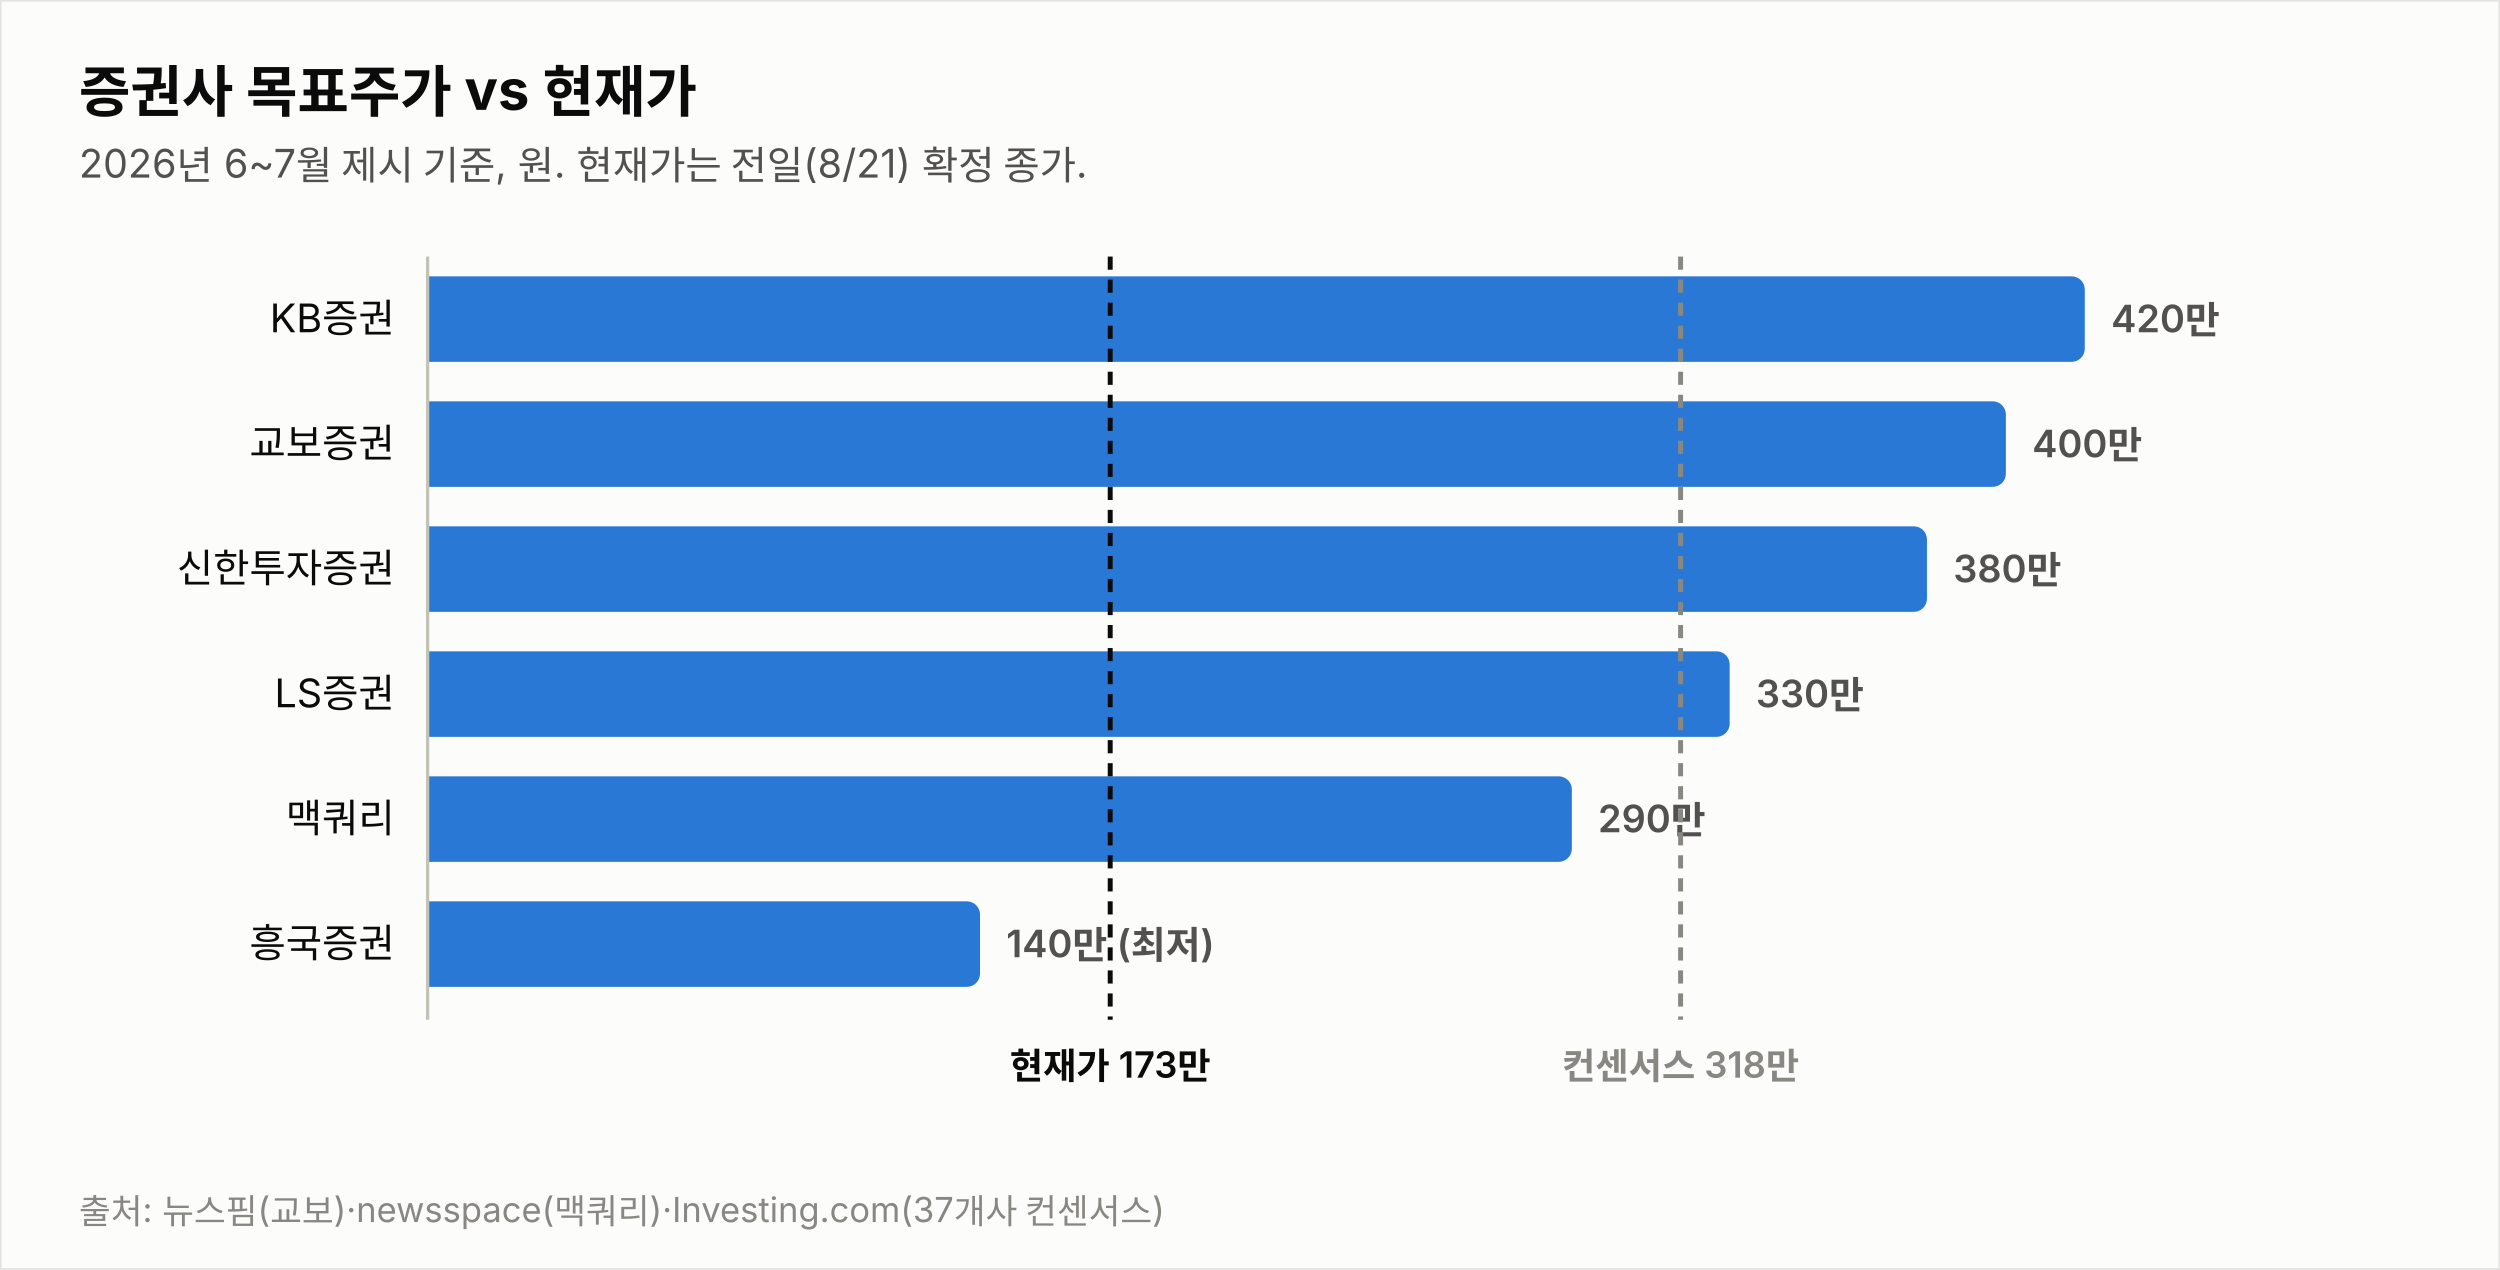
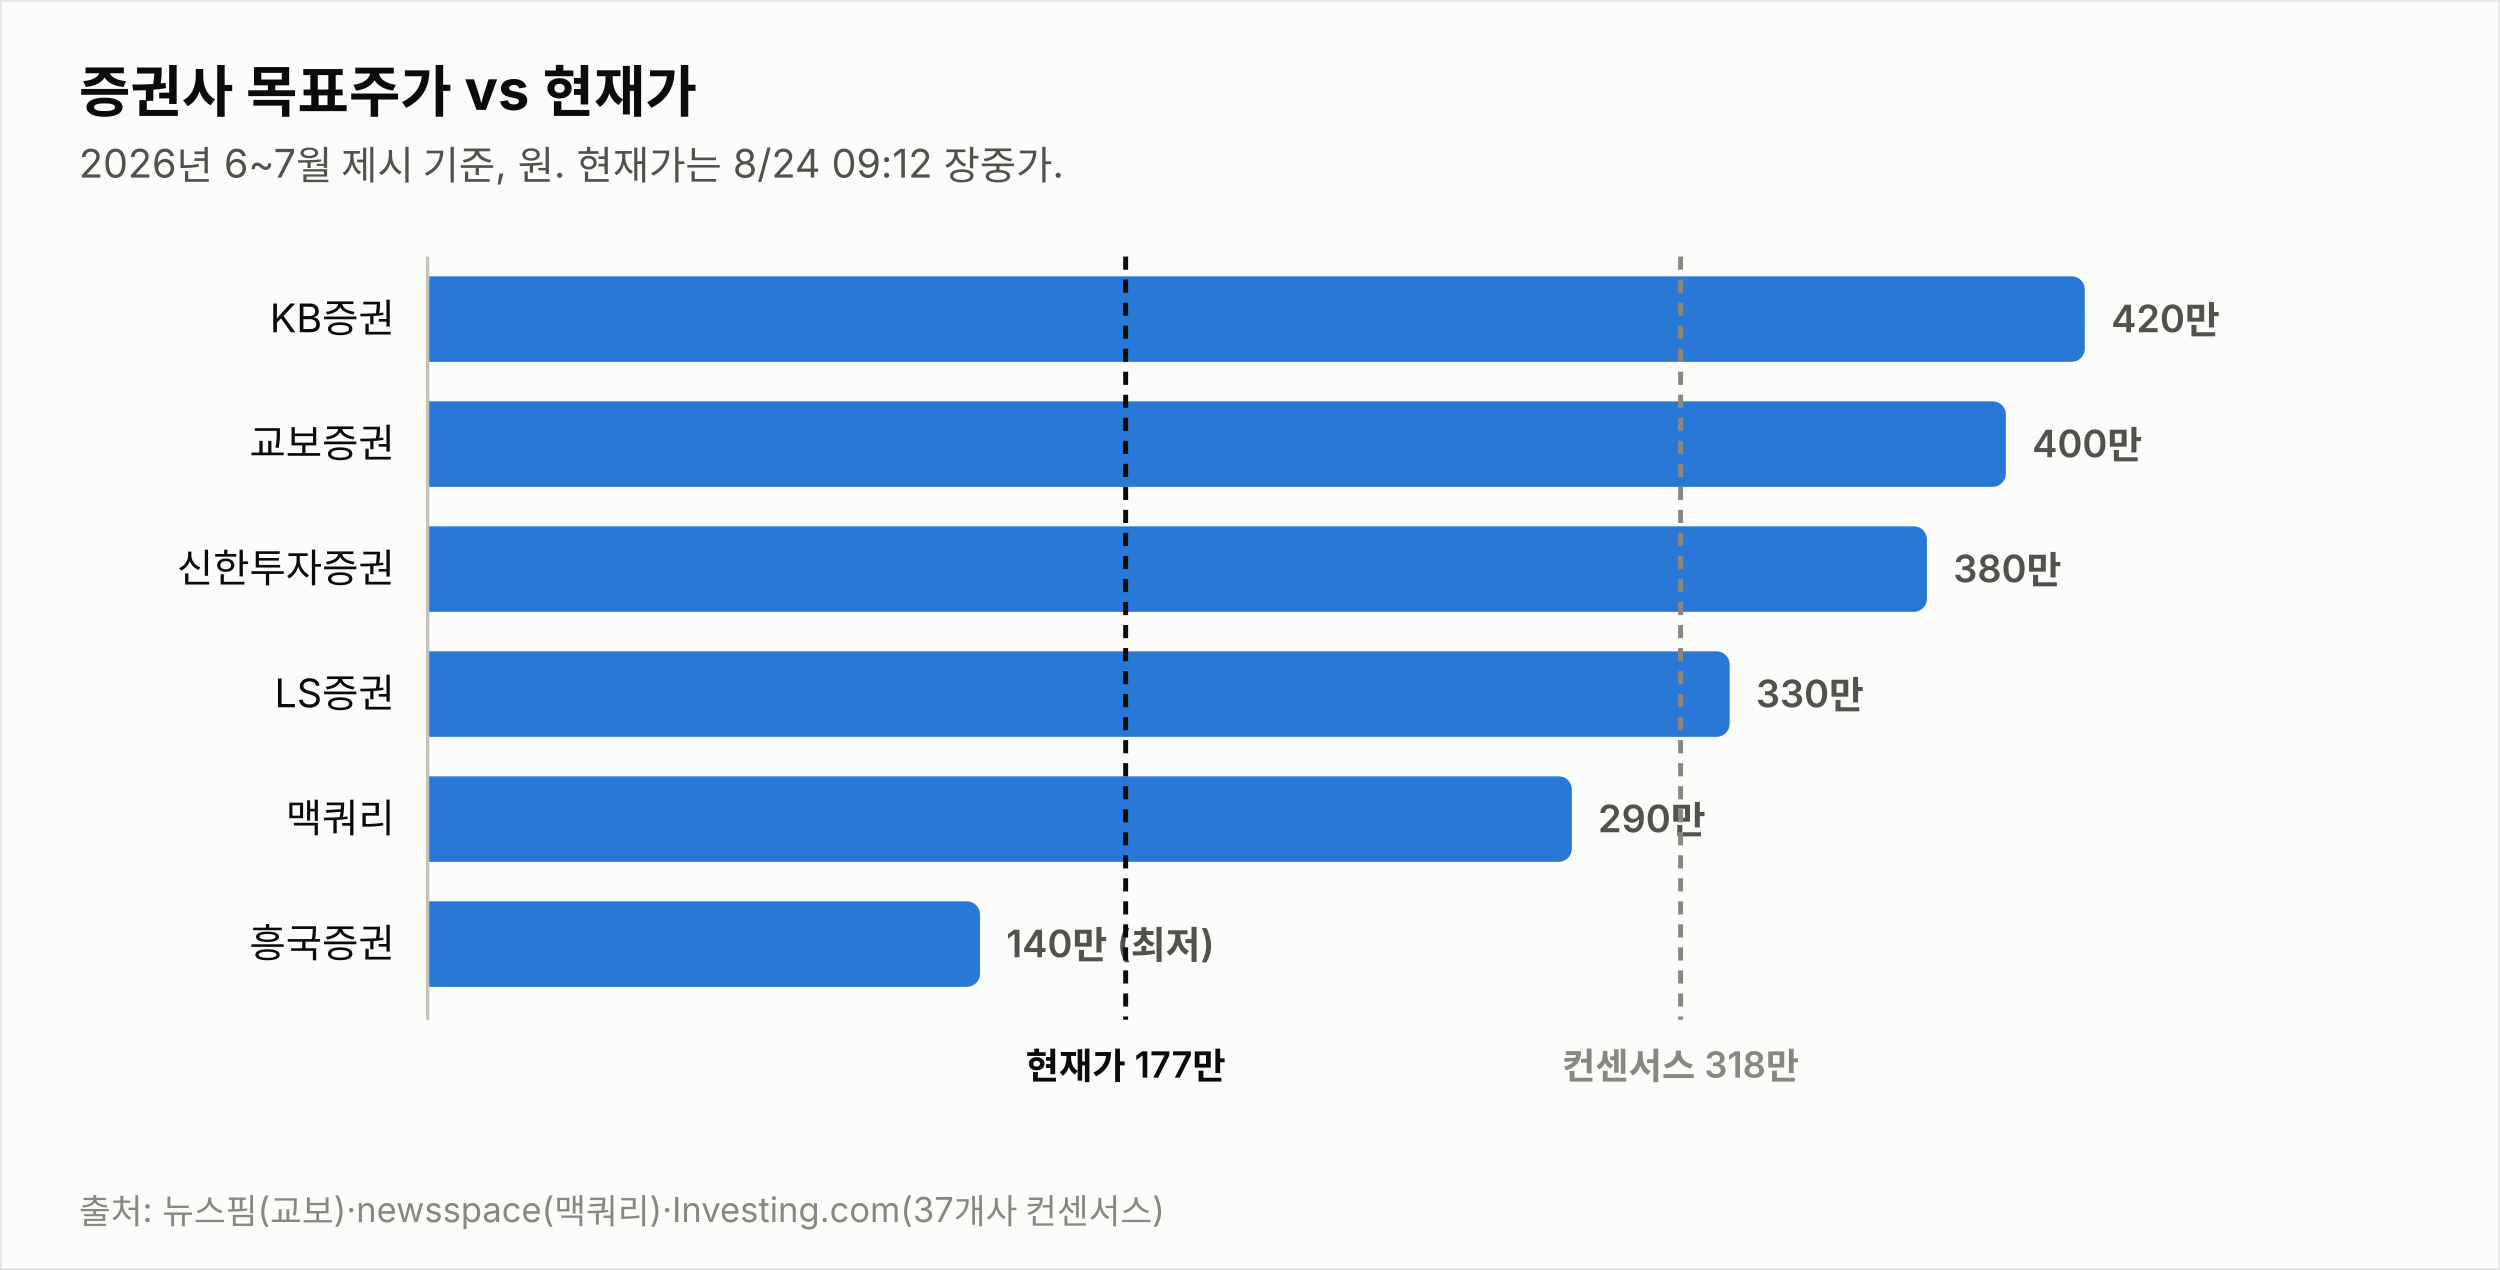
<svg xmlns="http://www.w3.org/2000/svg" width="760" height="386" viewBox="0 0 760 386" font-family="system-ui,-apple-system,&quot;Segoe UI&quot;,&quot;Malgun Gothic&quot;,&quot;Apple SD Gothic Neo&quot;,sans-serif">
  <rect width="760" height="386" fill="#fcfcfb" stroke="rgba(11,11,11,0.10)" />
  <text x="24" y="34" font-size="17" font-weight="700" fill="#0b0b0b">증권사 목표주가 vs 현재가</text>
-   <text x="24" y="54" font-size="12" fill="#52514e">2026년 6~7월 제시 기준, 원. 현재가는 전일(8/21) 확정 종가.</text>
+   <text x="24" y="54" font-size="12" fill="#52514e">2026년 6~7월 제시 기준, 원. 현재가는 8/24 09:12 장중가.</text>
  <text x="120" y="101.0" font-size="12" fill="#0b0b0b" text-anchor="end">KB증권</text>
  <path d="M130,84 h499.774 a4,4 0 0 1 4,4 v18 a4,4 0 0 1 -4,4 h-499.774 z" fill="#2a78d6" opacity="1.0" />
  <text x="641.8" y="101.0" font-size="11.5" font-weight="600" fill="#52514e" style="font-variant-numeric:tabular-nums">420만</text>
  <text x="120" y="139.0" font-size="12" fill="#0b0b0b" text-anchor="end">교보증권</text>
  <path d="M130,122 h475.784 a4,4 0 0 1 4,4 v18 a4,4 0 0 1 -4,4 h-475.784 z" fill="#2a78d6" opacity="1.0" />
  <text x="617.8" y="139.0" font-size="11.5" font-weight="600" fill="#52514e" style="font-variant-numeric:tabular-nums">400만</text>
  <text x="120" y="177.0" font-size="12" fill="#0b0b0b" text-anchor="end">신한투자증권</text>
  <path d="M130,160 h451.795 a4,4 0 0 1 4,4 v18 a4,4 0 0 1 -4,4 h-451.795 z" fill="#2a78d6" opacity="1.0" />
  <text x="593.8" y="177.0" font-size="11.5" font-weight="600" fill="#52514e" style="font-variant-numeric:tabular-nums">380만</text>
  <text x="120" y="215.0" font-size="12" fill="#0b0b0b" text-anchor="end">LS증권</text>
  <path d="M130,198 h391.822 a4,4 0 0 1 4,4 v18 a4,4 0 0 1 -4,4 h-391.822 z" fill="#2a78d6" opacity="1.0" />
  <text x="533.8" y="215.0" font-size="11.5" font-weight="600" fill="#52514e" style="font-variant-numeric:tabular-nums">330만</text>
  <text x="120" y="253.0" font-size="12" fill="#0b0b0b" text-anchor="end">맥쿼리</text>
  <path d="M130,236 h343.844 a4,4 0 0 1 4,4 v18 a4,4 0 0 1 -4,4 h-343.844 z" fill="#2a78d6" opacity="1.0" />
  <text x="485.8" y="253.0" font-size="11.5" font-weight="600" fill="#52514e" style="font-variant-numeric:tabular-nums">290만</text>
  <text x="120" y="291.0" font-size="12" fill="#0b0b0b" text-anchor="end">흥국증권</text>
  <path d="M130,274 h163.925 a4,4 0 0 1 4,4 v18 a4,4 0 0 1 -4,4 h-163.925 z" fill="#2a78d6" opacity="1.0" />
  <text x="305.9" y="291.0" font-size="11.5" font-weight="600" fill="#52514e" style="font-variant-numeric:tabular-nums">140만 (최저)</text>
  <line x1="130" y1="78" x2="130" y2="310" stroke="#c3c2b7" stroke-width="1" />
-   <line x1="337.5" y1="78" x2="337.5" y2="310" stroke="#0b0b0b" stroke-width="1.5" stroke-dasharray="4 3" />
-   <text x="337.5" y="328" font-size="11" font-weight="600" fill="#0b0b0b" text-anchor="middle">현재가 173만</text>
+   <line x1="342.2" y1="78" x2="342.2" y2="310" stroke="#0b0b0b" stroke-width="1.5" stroke-dasharray="4 3" />
+   <text x="342.2" y="328" font-size="11" font-weight="600" fill="#0b0b0b" text-anchor="middle">현재가 177만</text>
  <line x1="510.9" y1="78" x2="510.9" y2="310" stroke="#898781" stroke-width="1.5" stroke-dasharray="4 3" />
  <text x="510.9" y="328" font-size="11" font-weight="600" fill="#898781" text-anchor="middle">컨센서스 318만</text>
  <text x="24" y="372" font-size="10.5" fill="#898781">출처: 뉴스핌(교보)·newsspace(맥쿼리)·Investing.com(37개사 컨센서스)</text>
</svg>
